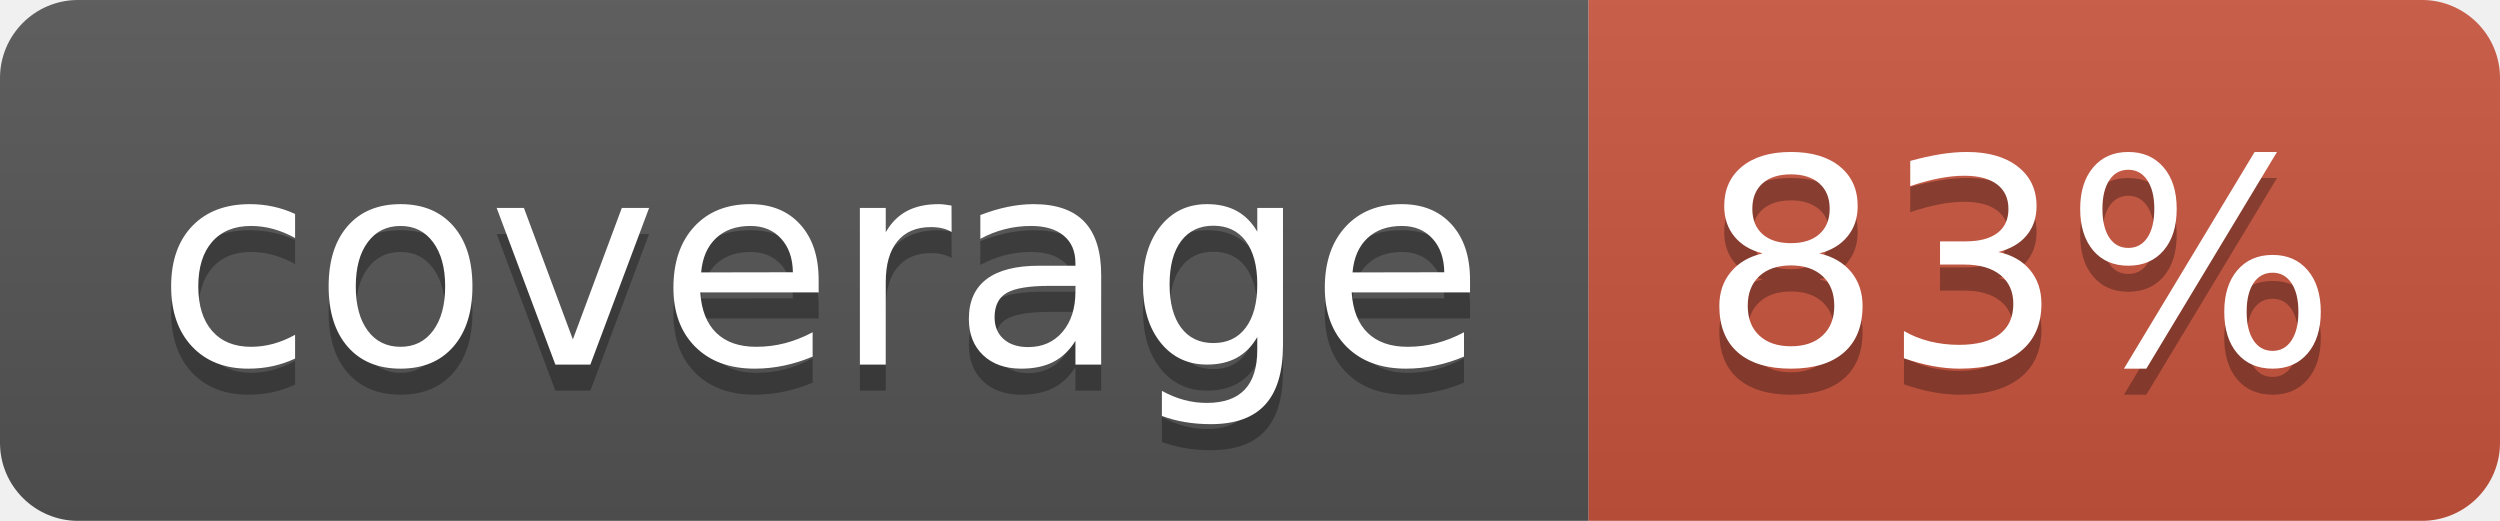
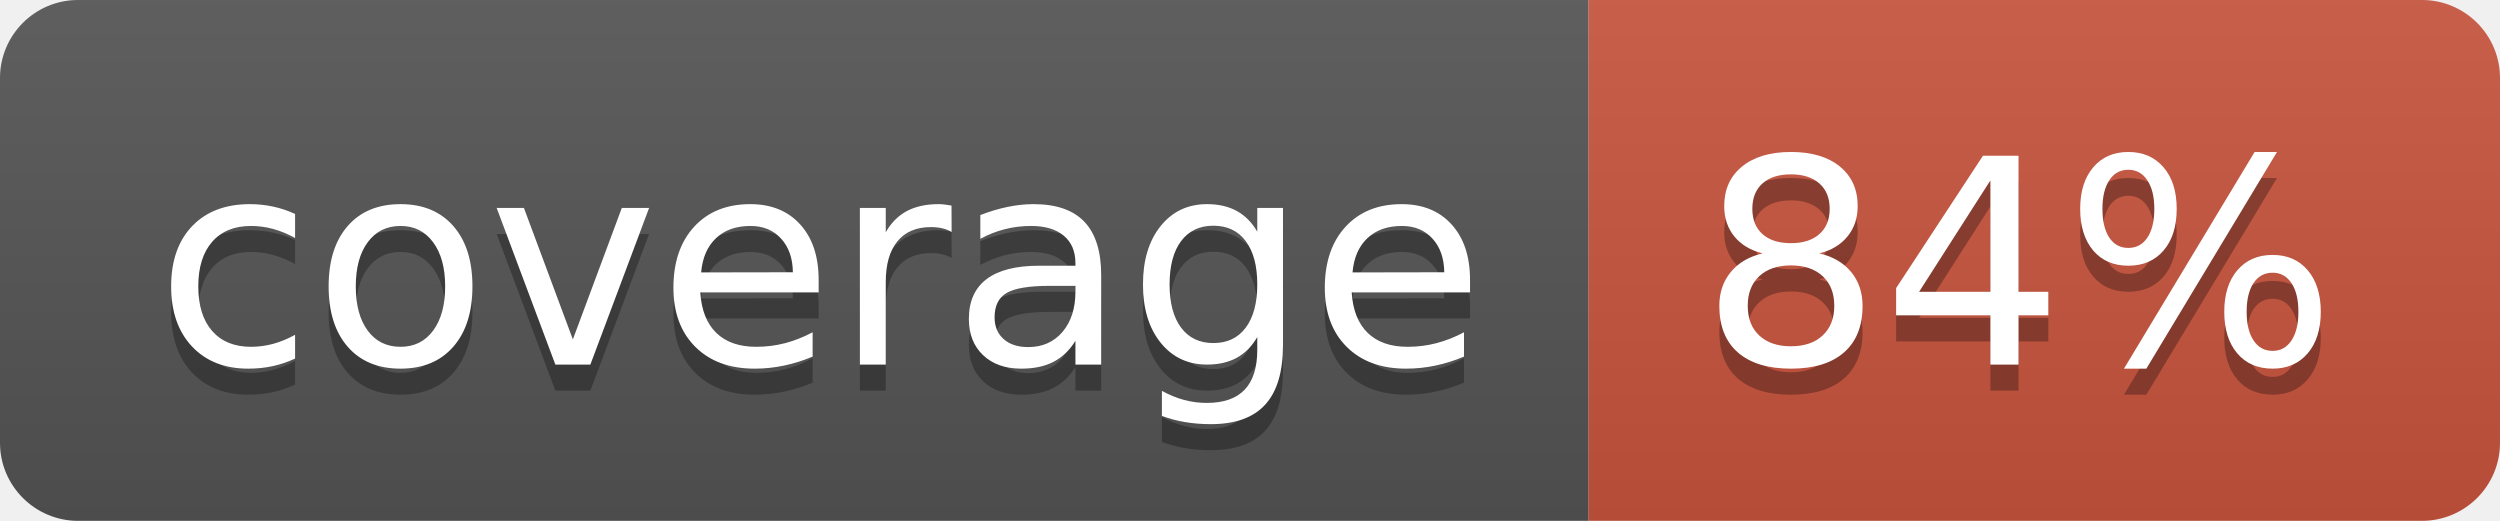
<svg xmlns="http://www.w3.org/2000/svg" width="96" height="20">
  <linearGradient id="b" x2="0" y2="100%">
    <stop offset="0" stop-color="#bbb" stop-opacity=".1" />
    <stop offset="1" stop-opacity=".1" />
  </linearGradient>
  <clipPath id="a">
    <rect width="96" height="20" rx="3" fill="#fff" />
  </clipPath>
  <g clip-path="url(#a)">
    <path fill="#555" d="M0 0h61v20H0z" />
    <path fill="#CA553E" d="M61 0h35v20H61z" />
    <path fill="url(#b)" d="M0 0h96v20H0z" />
  </g>
  <g fill="#fff" text-anchor="middle" font-family="DejaVu Sans,Verdana,Geneva,sans-serif" font-size="110">
    <text x="315" y="150" fill="#010101" fill-opacity=".3" transform="scale(.1)" textLength="510">coverage</text>
    <text x="315" y="140" transform="scale(.1)" textLength="510">coverage</text>
-     <text x="775" y="150" fill="#010101" fill-opacity=".3" transform="scale(.1)" textLength="250">83%</text>
-     <text x="775" y="140" transform="scale(.1)" textLength="250">83%</text>
+     <text x="775" y="150" fill="#010101" fill-opacity=".3" transform="scale(.1)" textLength="250">84%</text>
+     <text x="775" y="140" transform="scale(.1)" textLength="250">84%</text>
  </g>
</svg>
